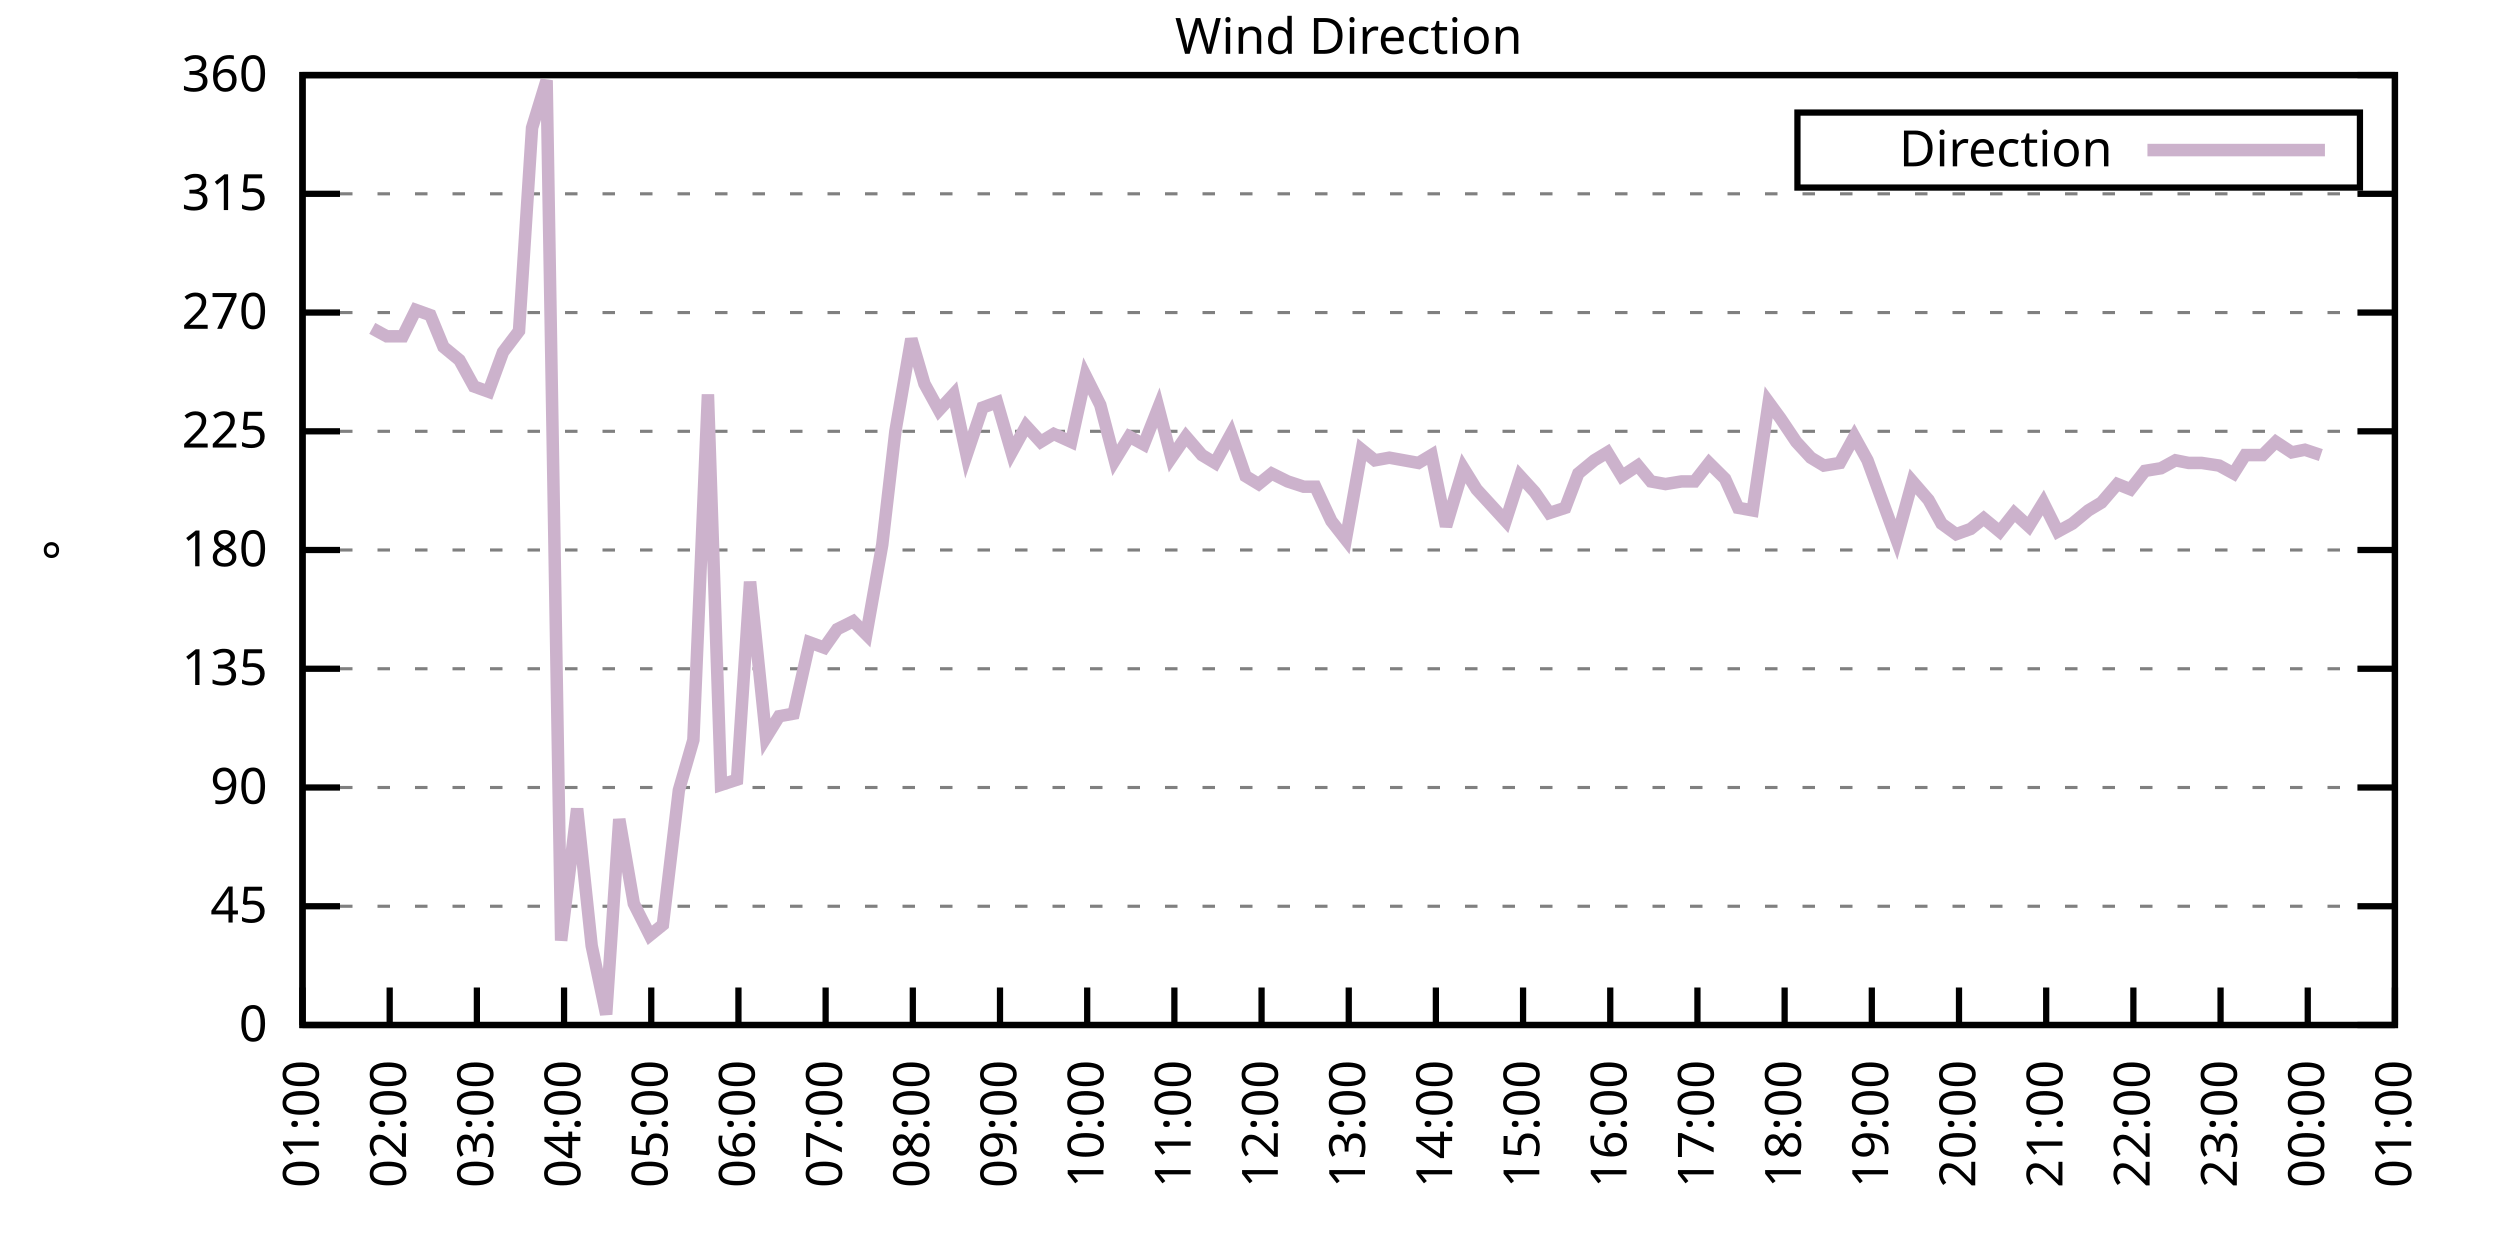
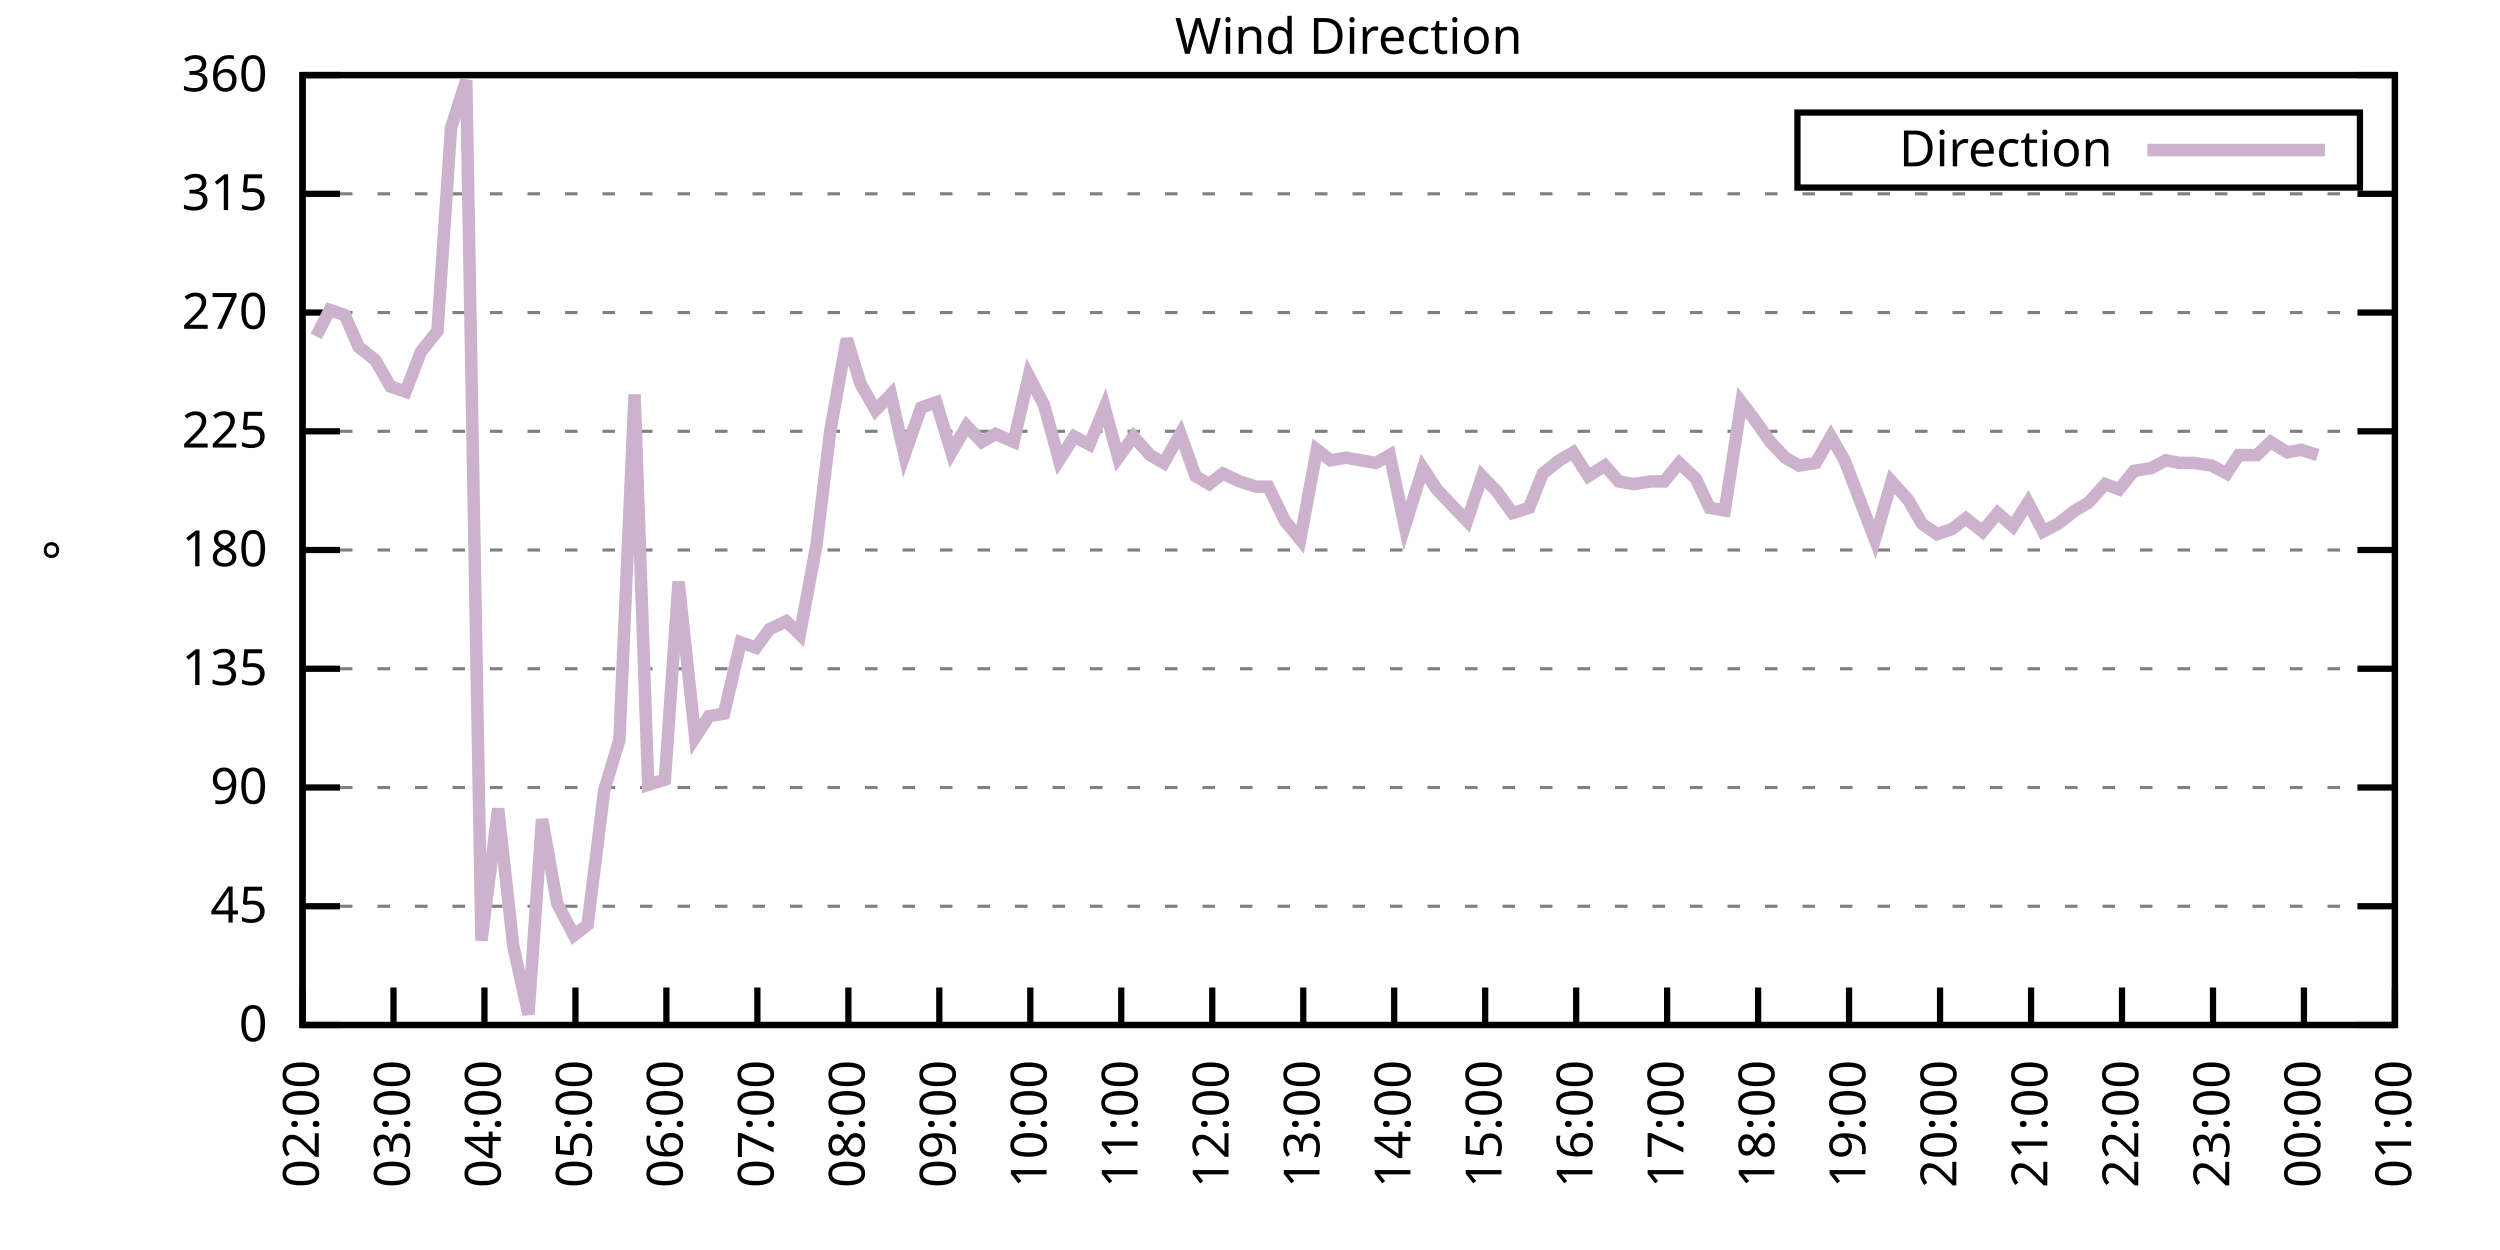
<svg xmlns="http://www.w3.org/2000/svg" xmlns:xlink="http://www.w3.org/1999/xlink" width="400" height="200" viewBox="0 0 400 200">
  <g id="gnuplot_canvas">
    <rect x="0" y="0" width="400" height="200" fill="none" />
    <defs>
      <circle id="gpDot" r="0.5" stroke-width="0.5" stroke="currentColor" />
      <path id="gpPt0" stroke-width="0.333" stroke="currentColor" d="M-1,0 h2 M0,-1 v2" />
      <path id="gpPt1" stroke-width="0.333" stroke="currentColor" d="M-1,-1 L1,1 M1,-1 L-1,1" />
      <path id="gpPt2" stroke-width="0.333" stroke="currentColor" d="M-1,0 L1,0 M0,-1 L0,1 M-1,-1 L1,1 M-1,1 L1,-1" />
      <rect id="gpPt3" stroke-width="0.333" stroke="currentColor" x="-1" y="-1" width="2" height="2" />
      <rect id="gpPt4" stroke-width="0.333" stroke="currentColor" fill="currentColor" x="-1" y="-1" width="2" height="2" />
      <circle id="gpPt5" stroke-width="0.333" stroke="currentColor" cx="0" cy="0" r="1" />
      <use xlink:href="#gpPt5" id="gpPt6" fill="currentColor" stroke="none" />
      <path id="gpPt7" stroke-width="0.333" stroke="currentColor" d="M0,-1.33 L-1.33,0.67 L1.33,0.67 z" />
      <use xlink:href="#gpPt7" id="gpPt8" fill="currentColor" stroke="none" />
      <use xlink:href="#gpPt7" id="gpPt9" stroke="currentColor" transform="rotate(180)" />
      <use xlink:href="#gpPt9" id="gpPt10" fill="currentColor" stroke="none" />
      <use xlink:href="#gpPt3" id="gpPt11" stroke="currentColor" transform="rotate(45)" />
      <use xlink:href="#gpPt11" id="gpPt12" fill="currentColor" stroke="none" />
      <path id="gpPt13" stroke-width="0.333" stroke="currentColor" d="M0,1.330 L1.265,0.411 L0.782,-1.067 L-0.782,-1.076 L-1.265,0.411 z" />
      <use xlink:href="#gpPt13" id="gpPt14" fill="currentColor" stroke="none" />
      <filter id="textbox" filterUnits="objectBoundingBox" x="0" y="0" height="1" width="1">
        <feFlood flood-color="white" flood-opacity="1" result="bgnd" />
        <feComposite in="SourceGraphic" in2="bgnd" operator="atop" />
      </filter>
      <filter id="greybox" filterUnits="objectBoundingBox" x="0" y="0" height="1" width="1">
        <feFlood flood-color="lightgrey" flood-opacity="1" result="grey" />
        <feComposite in="SourceGraphic" in2="grey" operator="atop" />
      </filter>
    </defs>
    <g fill="none" color="white" stroke="currentColor" stroke-width="1.00" stroke-linecap="butt" stroke-linejoin="miter">
</g>
    <g fill="none" color="black" stroke="currentColor" stroke-width="1.00" stroke-linecap="butt" stroke-linejoin="miter">
      <g stroke="none" shape-rendering="crispEdges">
        <polygon fill="rgb(255, 255, 255)" points="48.40,164.00 383.18,164.00 383.18,12.02 48.40,12.02 " />
      </g>
    </g>
    <g fill="none" color="black" stroke="currentColor" stroke-width="1.00" stroke-linecap="butt" stroke-linejoin="miter">
</g>
    <g fill="none" color="black" stroke="black" stroke-width="0.50" stroke-linecap="butt" stroke-linejoin="miter">
</g>
    <g fill="none" color="gray" stroke="currentColor" stroke-width="0.50" stroke-linecap="butt" stroke-linejoin="miter">
      <path stroke="gray" stroke-dasharray="2,4" class="gridline" d="M48.40,164.00 L383.19,164.00  " />
    </g>
    <g fill="none" color="gray" stroke="gray" stroke-width="1.00" stroke-linecap="butt" stroke-linejoin="miter">
</g>
    <g fill="none" color="black" stroke="currentColor" stroke-width="1.00" stroke-linecap="butt" stroke-linejoin="miter">
      <path stroke="black" d="M48.40,164.00 L54.40,164.00 M383.19,164.00 L377.19,164.00  " />
      <g transform="translate(42.80,166.60)" stroke="none" fill="black" font-family="Sans" font-size="8.00" text-anchor="end">
        <text>
          <tspan font-family="Sans"> 0</tspan>
        </text>
      </g>
    </g>
    <g fill="none" color="black" stroke="currentColor" stroke-width="1.00" stroke-linecap="butt" stroke-linejoin="miter">
</g>
    <g fill="none" color="black" stroke="black" stroke-width="0.50" stroke-linecap="butt" stroke-linejoin="miter">
</g>
    <g fill="none" color="gray" stroke="currentColor" stroke-width="0.50" stroke-linecap="butt" stroke-linejoin="miter">
      <path stroke="gray" stroke-dasharray="2,4" class="gridline" d="M48.40,145.00 L383.19,145.00  " />
    </g>
    <g fill="none" color="gray" stroke="gray" stroke-width="1.00" stroke-linecap="butt" stroke-linejoin="miter">
</g>
    <g fill="none" color="black" stroke="currentColor" stroke-width="1.00" stroke-linecap="butt" stroke-linejoin="miter">
      <path stroke="black" d="M48.40,145.00 L54.40,145.00 M383.19,145.00 L377.19,145.00  " />
      <g transform="translate(42.80,147.60)" stroke="none" fill="black" font-family="Sans" font-size="8.00" text-anchor="end">
        <text>
          <tspan font-family="Sans"> 45</tspan>
        </text>
      </g>
    </g>
    <g fill="none" color="black" stroke="currentColor" stroke-width="1.00" stroke-linecap="butt" stroke-linejoin="miter">
</g>
    <g fill="none" color="black" stroke="black" stroke-width="0.50" stroke-linecap="butt" stroke-linejoin="miter">
</g>
    <g fill="none" color="gray" stroke="currentColor" stroke-width="0.50" stroke-linecap="butt" stroke-linejoin="miter">
      <path stroke="gray" stroke-dasharray="2,4" class="gridline" d="M48.40,126.00 L383.19,126.00  " />
    </g>
    <g fill="none" color="gray" stroke="gray" stroke-width="1.00" stroke-linecap="butt" stroke-linejoin="miter">
</g>
    <g fill="none" color="black" stroke="currentColor" stroke-width="1.00" stroke-linecap="butt" stroke-linejoin="miter">
      <path stroke="black" d="M48.40,126.00 L54.40,126.00 M383.19,126.00 L377.19,126.00  " />
      <g transform="translate(42.80,128.60)" stroke="none" fill="black" font-family="Sans" font-size="8.00" text-anchor="end">
        <text>
          <tspan font-family="Sans"> 90</tspan>
        </text>
      </g>
    </g>
    <g fill="none" color="black" stroke="currentColor" stroke-width="1.00" stroke-linecap="butt" stroke-linejoin="miter">
</g>
    <g fill="none" color="black" stroke="black" stroke-width="0.50" stroke-linecap="butt" stroke-linejoin="miter">
</g>
    <g fill="none" color="gray" stroke="currentColor" stroke-width="0.50" stroke-linecap="butt" stroke-linejoin="miter">
      <path stroke="gray" stroke-dasharray="2,4" class="gridline" d="M48.40,107.00 L383.19,107.00  " />
    </g>
    <g fill="none" color="gray" stroke="gray" stroke-width="1.00" stroke-linecap="butt" stroke-linejoin="miter">
</g>
    <g fill="none" color="black" stroke="currentColor" stroke-width="1.00" stroke-linecap="butt" stroke-linejoin="miter">
      <path stroke="black" d="M48.40,107.00 L54.40,107.00 M383.19,107.00 L377.19,107.00  " />
      <g transform="translate(42.80,109.60)" stroke="none" fill="black" font-family="Sans" font-size="8.00" text-anchor="end">
        <text>
          <tspan font-family="Sans"> 135</tspan>
        </text>
      </g>
    </g>
    <g fill="none" color="black" stroke="currentColor" stroke-width="1.00" stroke-linecap="butt" stroke-linejoin="miter">
</g>
    <g fill="none" color="black" stroke="black" stroke-width="0.50" stroke-linecap="butt" stroke-linejoin="miter">
</g>
    <g fill="none" color="gray" stroke="currentColor" stroke-width="0.50" stroke-linecap="butt" stroke-linejoin="miter">
      <path stroke="gray" stroke-dasharray="2,4" class="gridline" d="M48.40,88.00 L383.19,88.00  " />
    </g>
    <g fill="none" color="gray" stroke="gray" stroke-width="1.00" stroke-linecap="butt" stroke-linejoin="miter">
</g>
    <g fill="none" color="black" stroke="currentColor" stroke-width="1.00" stroke-linecap="butt" stroke-linejoin="miter">
      <path stroke="black" d="M48.40,88.00 L54.40,88.00 M383.19,88.00 L377.19,88.00  " />
      <g transform="translate(42.80,90.60)" stroke="none" fill="black" font-family="Sans" font-size="8.00" text-anchor="end">
        <text>
          <tspan font-family="Sans"> 180</tspan>
        </text>
      </g>
    </g>
    <g fill="none" color="black" stroke="currentColor" stroke-width="1.00" stroke-linecap="butt" stroke-linejoin="miter">
</g>
    <g fill="none" color="black" stroke="black" stroke-width="0.50" stroke-linecap="butt" stroke-linejoin="miter">
</g>
    <g fill="none" color="gray" stroke="currentColor" stroke-width="0.50" stroke-linecap="butt" stroke-linejoin="miter">
      <path stroke="gray" stroke-dasharray="2,4" class="gridline" d="M48.40,69.01 L383.19,69.01  " />
    </g>
    <g fill="none" color="gray" stroke="gray" stroke-width="1.00" stroke-linecap="butt" stroke-linejoin="miter">
</g>
    <g fill="none" color="black" stroke="currentColor" stroke-width="1.00" stroke-linecap="butt" stroke-linejoin="miter">
      <path stroke="black" d="M48.40,69.01 L54.40,69.01 M383.19,69.01 L377.19,69.01  " />
      <g transform="translate(42.80,71.61)" stroke="none" fill="black" font-family="Sans" font-size="8.00" text-anchor="end">
        <text>
          <tspan font-family="Sans"> 225</tspan>
        </text>
      </g>
    </g>
    <g fill="none" color="black" stroke="currentColor" stroke-width="1.00" stroke-linecap="butt" stroke-linejoin="miter">
</g>
    <g fill="none" color="black" stroke="black" stroke-width="0.50" stroke-linecap="butt" stroke-linejoin="miter">
</g>
    <g fill="none" color="gray" stroke="currentColor" stroke-width="0.50" stroke-linecap="butt" stroke-linejoin="miter">
      <path stroke="gray" stroke-dasharray="2,4" class="gridline" d="M48.40,50.01 L383.19,50.01  " />
    </g>
    <g fill="none" color="gray" stroke="gray" stroke-width="1.00" stroke-linecap="butt" stroke-linejoin="miter">
</g>
    <g fill="none" color="black" stroke="currentColor" stroke-width="1.00" stroke-linecap="butt" stroke-linejoin="miter">
      <path stroke="black" d="M48.40,50.01 L54.40,50.01 M383.19,50.01 L377.19,50.01  " />
      <g transform="translate(42.80,52.61)" stroke="none" fill="black" font-family="Sans" font-size="8.00" text-anchor="end">
        <text>
          <tspan font-family="Sans"> 270</tspan>
        </text>
      </g>
    </g>
    <g fill="none" color="black" stroke="currentColor" stroke-width="1.00" stroke-linecap="butt" stroke-linejoin="miter">
</g>
    <g fill="none" color="black" stroke="black" stroke-width="0.50" stroke-linecap="butt" stroke-linejoin="miter">
</g>
    <g fill="none" color="gray" stroke="currentColor" stroke-width="0.50" stroke-linecap="butt" stroke-linejoin="miter">
      <path stroke="gray" stroke-dasharray="2,4" class="gridline" d="M48.40,31.01 L383.19,31.01  " />
    </g>
    <g fill="none" color="gray" stroke="gray" stroke-width="1.00" stroke-linecap="butt" stroke-linejoin="miter">
</g>
    <g fill="none" color="black" stroke="currentColor" stroke-width="1.00" stroke-linecap="butt" stroke-linejoin="miter">
      <path stroke="black" d="M48.40,31.01 L54.40,31.01 M383.19,31.01 L377.19,31.01  " />
      <g transform="translate(42.80,33.61)" stroke="none" fill="black" font-family="Sans" font-size="8.00" text-anchor="end">
        <text>
          <tspan font-family="Sans"> 315</tspan>
        </text>
      </g>
    </g>
    <g fill="none" color="black" stroke="currentColor" stroke-width="1.00" stroke-linecap="butt" stroke-linejoin="miter">
</g>
    <g fill="none" color="black" stroke="black" stroke-width="0.50" stroke-linecap="butt" stroke-linejoin="miter">
</g>
    <g fill="none" color="gray" stroke="currentColor" stroke-width="0.50" stroke-linecap="butt" stroke-linejoin="miter">
      <path stroke="gray" stroke-dasharray="2,4" class="gridline" d="M48.40,12.01 L383.19,12.01  " />
    </g>
    <g fill="none" color="gray" stroke="gray" stroke-width="1.00" stroke-linecap="butt" stroke-linejoin="miter">
</g>
    <g fill="none" color="black" stroke="currentColor" stroke-width="1.00" stroke-linecap="butt" stroke-linejoin="miter">
      <path stroke="black" d="M48.40,12.01 L54.40,12.01 M383.19,12.01 L377.19,12.01  " />
      <g transform="translate(42.80,14.61)" stroke="none" fill="black" font-family="Sans" font-size="8.00" text-anchor="end">
        <text>
          <tspan font-family="Sans"> 360</tspan>
        </text>
      </g>
    </g>
    <g fill="none" color="black" stroke="currentColor" stroke-width="1.00" stroke-linecap="butt" stroke-linejoin="miter">
      <path stroke="black" d="M48.40,164.00 L48.40,158.00  " />
      <g transform="translate(51.00,169.60) rotate(270.00)" stroke="none" fill="black" font-family="Sans" font-size="8.00" text-anchor="end">
        <text>
-           <tspan font-family="Sans">01:00</tspan>
-         </text>
-       </g>
-     </g>
-     <g fill="none" color="black" stroke="currentColor" stroke-width="1.00" stroke-linecap="butt" stroke-linejoin="miter">
-       <path stroke="black" d="M62.35,164.00 L62.35,158.00  " />
-       <g transform="translate(64.95,169.60) rotate(270.00)" stroke="none" fill="black" font-family="Sans" font-size="8.00" text-anchor="end">
-         <text>
          <tspan font-family="Sans">02:00</tspan>
        </text>
      </g>
    </g>
    <g fill="none" color="black" stroke="currentColor" stroke-width="1.00" stroke-linecap="butt" stroke-linejoin="miter">
-       <path stroke="black" d="M76.30,164.00 L76.30,158.00  " />
-       <g transform="translate(78.90,169.60) rotate(270.00)" stroke="none" fill="black" font-family="Sans" font-size="8.00" text-anchor="end">
+       <path stroke="black" d="M62.96,164.00 L62.96,158.00  " />
+       <g transform="translate(65.56,169.60) rotate(270.00)" stroke="none" fill="black" font-family="Sans" font-size="8.00" text-anchor="end">
        <text>
          <tspan font-family="Sans">03:00</tspan>
        </text>
      </g>
    </g>
    <g fill="none" color="black" stroke="currentColor" stroke-width="1.00" stroke-linecap="butt" stroke-linejoin="miter">
-       <path stroke="black" d="M90.25,164.00 L90.25,158.00  " />
-       <g transform="translate(92.85,169.60) rotate(270.00)" stroke="none" fill="black" font-family="Sans" font-size="8.00" text-anchor="end">
+       <path stroke="black" d="M77.51,164.00 L77.51,158.00  " />
+       <g transform="translate(80.11,169.60) rotate(270.00)" stroke="none" fill="black" font-family="Sans" font-size="8.00" text-anchor="end">
        <text>
          <tspan font-family="Sans">04:00</tspan>
        </text>
      </g>
    </g>
    <g fill="none" color="black" stroke="currentColor" stroke-width="1.00" stroke-linecap="butt" stroke-linejoin="miter">
-       <path stroke="black" d="M104.20,164.00 L104.20,158.00  " />
-       <g transform="translate(106.80,169.60) rotate(270.00)" stroke="none" fill="black" font-family="Sans" font-size="8.00" text-anchor="end">
+       <path stroke="black" d="M92.07,164.00 L92.07,158.00  " />
+       <g transform="translate(94.67,169.60) rotate(270.00)" stroke="none" fill="black" font-family="Sans" font-size="8.00" text-anchor="end">
        <text>
          <tspan font-family="Sans">05:00</tspan>
        </text>
      </g>
    </g>
    <g fill="none" color="black" stroke="currentColor" stroke-width="1.00" stroke-linecap="butt" stroke-linejoin="miter">
-       <path stroke="black" d="M118.15,164.00 L118.15,158.00  " />
-       <g transform="translate(120.75,169.60) rotate(270.00)" stroke="none" fill="black" font-family="Sans" font-size="8.00" text-anchor="end">
+       <path stroke="black" d="M106.62,164.00 L106.62,158.00  " />
+       <g transform="translate(109.22,169.60) rotate(270.00)" stroke="none" fill="black" font-family="Sans" font-size="8.00" text-anchor="end">
        <text>
          <tspan font-family="Sans">06:00</tspan>
        </text>
      </g>
    </g>
    <g fill="none" color="black" stroke="currentColor" stroke-width="1.00" stroke-linecap="butt" stroke-linejoin="miter">
-       <path stroke="black" d="M132.10,164.00 L132.10,158.00  " />
-       <g transform="translate(134.70,169.60) rotate(270.00)" stroke="none" fill="black" font-family="Sans" font-size="8.00" text-anchor="end">
+       <path stroke="black" d="M121.18,164.00 L121.18,158.00  " />
+       <g transform="translate(123.78,169.60) rotate(270.00)" stroke="none" fill="black" font-family="Sans" font-size="8.00" text-anchor="end">
        <text>
          <tspan font-family="Sans">07:00</tspan>
        </text>
      </g>
    </g>
    <g fill="none" color="black" stroke="currentColor" stroke-width="1.00" stroke-linecap="butt" stroke-linejoin="miter">
-       <path stroke="black" d="M146.05,164.00 L146.05,158.00  " />
-       <g transform="translate(148.65,169.60) rotate(270.00)" stroke="none" fill="black" font-family="Sans" font-size="8.00" text-anchor="end">
+       <path stroke="black" d="M135.74,164.00 L135.74,158.00  " />
+       <g transform="translate(138.34,169.60) rotate(270.00)" stroke="none" fill="black" font-family="Sans" font-size="8.00" text-anchor="end">
        <text>
          <tspan font-family="Sans">08:00</tspan>
        </text>
      </g>
    </g>
    <g fill="none" color="black" stroke="currentColor" stroke-width="1.00" stroke-linecap="butt" stroke-linejoin="miter">
-       <path stroke="black" d="M160.00,164.00 L160.00,158.00  " />
-       <g transform="translate(162.60,169.60) rotate(270.00)" stroke="none" fill="black" font-family="Sans" font-size="8.00" text-anchor="end">
+       <path stroke="black" d="M150.29,164.00 L150.29,158.00  " />
+       <g transform="translate(152.89,169.60) rotate(270.00)" stroke="none" fill="black" font-family="Sans" font-size="8.00" text-anchor="end">
        <text>
          <tspan font-family="Sans">09:00</tspan>
        </text>
      </g>
    </g>
    <g fill="none" color="black" stroke="currentColor" stroke-width="1.00" stroke-linecap="butt" stroke-linejoin="miter">
-       <path stroke="black" d="M173.95,164.00 L173.95,158.00  " />
-       <g transform="translate(176.55,169.60) rotate(270.00)" stroke="none" fill="black" font-family="Sans" font-size="8.00" text-anchor="end">
+       <path stroke="black" d="M164.85,164.00 L164.85,158.00  " />
+       <g transform="translate(167.45,169.60) rotate(270.00)" stroke="none" fill="black" font-family="Sans" font-size="8.00" text-anchor="end">
        <text>
          <tspan font-family="Sans">10:00</tspan>
        </text>
      </g>
    </g>
    <g fill="none" color="black" stroke="currentColor" stroke-width="1.00" stroke-linecap="butt" stroke-linejoin="miter">
-       <path stroke="black" d="M187.90,164.00 L187.90,158.00  " />
-       <g transform="translate(190.50,169.60) rotate(270.00)" stroke="none" fill="black" font-family="Sans" font-size="8.00" text-anchor="end">
+       <path stroke="black" d="M179.40,164.00 L179.40,158.00  " />
+       <g transform="translate(182.00,169.60) rotate(270.00)" stroke="none" fill="black" font-family="Sans" font-size="8.00" text-anchor="end">
        <text>
          <tspan font-family="Sans">11:00</tspan>
        </text>
      </g>
    </g>
    <g fill="none" color="black" stroke="currentColor" stroke-width="1.00" stroke-linecap="butt" stroke-linejoin="miter">
-       <path stroke="black" d="M201.85,164.00 L201.85,158.00  " />
-       <g transform="translate(204.45,169.60) rotate(270.00)" stroke="none" fill="black" font-family="Sans" font-size="8.00" text-anchor="end">
+       <path stroke="black" d="M193.96,164.00 L193.96,158.00  " />
+       <g transform="translate(196.56,169.60) rotate(270.00)" stroke="none" fill="black" font-family="Sans" font-size="8.00" text-anchor="end">
        <text>
          <tspan font-family="Sans">12:00</tspan>
        </text>
      </g>
    </g>
    <g fill="none" color="black" stroke="currentColor" stroke-width="1.00" stroke-linecap="butt" stroke-linejoin="miter">
-       <path stroke="black" d="M215.80,164.00 L215.80,158.00  " />
-       <g transform="translate(218.40,169.60) rotate(270.00)" stroke="none" fill="black" font-family="Sans" font-size="8.00" text-anchor="end">
+       <path stroke="black" d="M208.52,164.00 L208.52,158.00  " />
+       <g transform="translate(211.12,169.60) rotate(270.00)" stroke="none" fill="black" font-family="Sans" font-size="8.00" text-anchor="end">
        <text>
          <tspan font-family="Sans">13:00</tspan>
        </text>
      </g>
    </g>
    <g fill="none" color="black" stroke="currentColor" stroke-width="1.00" stroke-linecap="butt" stroke-linejoin="miter">
-       <path stroke="black" d="M229.74,164.00 L229.74,158.00  " />
-       <g transform="translate(232.34,169.60) rotate(270.00)" stroke="none" fill="black" font-family="Sans" font-size="8.00" text-anchor="end">
+       <path stroke="black" d="M223.07,164.00 L223.07,158.00  " />
+       <g transform="translate(225.67,169.60) rotate(270.00)" stroke="none" fill="black" font-family="Sans" font-size="8.00" text-anchor="end">
        <text>
          <tspan font-family="Sans">14:00</tspan>
        </text>
      </g>
    </g>
    <g fill="none" color="black" stroke="currentColor" stroke-width="1.00" stroke-linecap="butt" stroke-linejoin="miter">
-       <path stroke="black" d="M243.69,164.00 L243.69,158.00  " />
-       <g transform="translate(246.29,169.60) rotate(270.00)" stroke="none" fill="black" font-family="Sans" font-size="8.00" text-anchor="end">
+       <path stroke="black" d="M237.63,164.00 L237.63,158.00  " />
+       <g transform="translate(240.23,169.60) rotate(270.00)" stroke="none" fill="black" font-family="Sans" font-size="8.00" text-anchor="end">
        <text>
          <tspan font-family="Sans">15:00</tspan>
        </text>
      </g>
    </g>
    <g fill="none" color="black" stroke="currentColor" stroke-width="1.00" stroke-linecap="butt" stroke-linejoin="miter">
-       <path stroke="black" d="M257.64,164.00 L257.64,158.00  " />
-       <g transform="translate(260.24,169.60) rotate(270.00)" stroke="none" fill="black" font-family="Sans" font-size="8.00" text-anchor="end">
+       <path stroke="black" d="M252.19,164.00 L252.19,158.00  " />
+       <g transform="translate(254.79,169.60) rotate(270.00)" stroke="none" fill="black" font-family="Sans" font-size="8.00" text-anchor="end">
        <text>
          <tspan font-family="Sans">16:00</tspan>
        </text>
      </g>
    </g>
    <g fill="none" color="black" stroke="currentColor" stroke-width="1.00" stroke-linecap="butt" stroke-linejoin="miter">
-       <path stroke="black" d="M271.59,164.00 L271.59,158.00  " />
-       <g transform="translate(274.19,169.60) rotate(270.00)" stroke="none" fill="black" font-family="Sans" font-size="8.00" text-anchor="end">
+       <path stroke="black" d="M266.74,164.00 L266.74,158.00  " />
+       <g transform="translate(269.34,169.60) rotate(270.00)" stroke="none" fill="black" font-family="Sans" font-size="8.00" text-anchor="end">
        <text>
          <tspan font-family="Sans">17:00</tspan>
        </text>
      </g>
    </g>
    <g fill="none" color="black" stroke="currentColor" stroke-width="1.00" stroke-linecap="butt" stroke-linejoin="miter">
-       <path stroke="black" d="M285.54,164.00 L285.54,158.00  " />
-       <g transform="translate(288.14,169.60) rotate(270.00)" stroke="none" fill="black" font-family="Sans" font-size="8.00" text-anchor="end">
+       <path stroke="black" d="M281.30,164.00 L281.30,158.00  " />
+       <g transform="translate(283.90,169.60) rotate(270.00)" stroke="none" fill="black" font-family="Sans" font-size="8.00" text-anchor="end">
        <text>
          <tspan font-family="Sans">18:00</tspan>
        </text>
      </g>
    </g>
    <g fill="none" color="black" stroke="currentColor" stroke-width="1.00" stroke-linecap="butt" stroke-linejoin="miter">
-       <path stroke="black" d="M299.49,164.00 L299.49,158.00  " />
-       <g transform="translate(302.09,169.60) rotate(270.00)" stroke="none" fill="black" font-family="Sans" font-size="8.00" text-anchor="end">
+       <path stroke="black" d="M295.85,164.00 L295.85,158.00  " />
+       <g transform="translate(298.45,169.60) rotate(270.00)" stroke="none" fill="black" font-family="Sans" font-size="8.00" text-anchor="end">
        <text>
          <tspan font-family="Sans">19:00</tspan>
        </text>
      </g>
    </g>
    <g fill="none" color="black" stroke="currentColor" stroke-width="1.00" stroke-linecap="butt" stroke-linejoin="miter">
-       <path stroke="black" d="M313.44,164.00 L313.44,158.00  " />
-       <g transform="translate(316.04,169.60) rotate(270.00)" stroke="none" fill="black" font-family="Sans" font-size="8.00" text-anchor="end">
+       <path stroke="black" d="M310.41,164.00 L310.41,158.00  " />
+       <g transform="translate(313.01,169.60) rotate(270.00)" stroke="none" fill="black" font-family="Sans" font-size="8.00" text-anchor="end">
        <text>
          <tspan font-family="Sans">20:00</tspan>
        </text>
      </g>
    </g>
    <g fill="none" color="black" stroke="currentColor" stroke-width="1.00" stroke-linecap="butt" stroke-linejoin="miter">
-       <path stroke="black" d="M327.39,164.00 L327.39,158.00  " />
-       <g transform="translate(329.99,169.60) rotate(270.00)" stroke="none" fill="black" font-family="Sans" font-size="8.00" text-anchor="end">
+       <path stroke="black" d="M324.97,164.00 L324.97,158.00  " />
+       <g transform="translate(327.57,169.60) rotate(270.00)" stroke="none" fill="black" font-family="Sans" font-size="8.00" text-anchor="end">
        <text>
          <tspan font-family="Sans">21:00</tspan>
        </text>
      </g>
    </g>
    <g fill="none" color="black" stroke="currentColor" stroke-width="1.00" stroke-linecap="butt" stroke-linejoin="miter">
-       <path stroke="black" d="M341.34,164.00 L341.34,158.00  " />
-       <g transform="translate(343.94,169.60) rotate(270.00)" stroke="none" fill="black" font-family="Sans" font-size="8.00" text-anchor="end">
+       <path stroke="black" d="M339.52,164.00 L339.52,158.00  " />
+       <g transform="translate(342.12,169.60) rotate(270.00)" stroke="none" fill="black" font-family="Sans" font-size="8.00" text-anchor="end">
        <text>
          <tspan font-family="Sans">22:00</tspan>
        </text>
      </g>
    </g>
    <g fill="none" color="black" stroke="currentColor" stroke-width="1.00" stroke-linecap="butt" stroke-linejoin="miter">
-       <path stroke="black" d="M355.29,164.00 L355.29,158.00  " />
-       <g transform="translate(357.89,169.60) rotate(270.00)" stroke="none" fill="black" font-family="Sans" font-size="8.00" text-anchor="end">
+       <path stroke="black" d="M354.08,164.00 L354.08,158.00  " />
+       <g transform="translate(356.68,169.60) rotate(270.00)" stroke="none" fill="black" font-family="Sans" font-size="8.00" text-anchor="end">
        <text>
          <tspan font-family="Sans">23:00</tspan>
        </text>
      </g>
    </g>
    <g fill="none" color="black" stroke="currentColor" stroke-width="1.00" stroke-linecap="butt" stroke-linejoin="miter">
-       <path stroke="black" d="M369.24,164.00 L369.24,158.00  " />
-       <g transform="translate(371.84,169.60) rotate(270.00)" stroke="none" fill="black" font-family="Sans" font-size="8.00" text-anchor="end">
+       <path stroke="black" d="M368.63,164.00 L368.63,158.00  " />
+       <g transform="translate(371.23,169.60) rotate(270.00)" stroke="none" fill="black" font-family="Sans" font-size="8.00" text-anchor="end">
        <text>
          <tspan font-family="Sans">00:00</tspan>
        </text>
      </g>
    </g>
    <g fill="none" color="black" stroke="currentColor" stroke-width="1.00" stroke-linecap="butt" stroke-linejoin="miter">
      <path stroke="black" d="M383.19,164.00 L383.19,158.00  " />
      <g transform="translate(385.79,169.60) rotate(270.00)" stroke="none" fill="black" font-family="Sans" font-size="8.00" text-anchor="end">
        <text>
          <tspan font-family="Sans">01:00</tspan>
        </text>
      </g>
    </g>
    <g fill="none" color="black" stroke="currentColor" stroke-width="1.00" stroke-linecap="butt" stroke-linejoin="miter">
</g>
    <g fill="none" color="black" stroke="currentColor" stroke-width="1.00" stroke-linecap="butt" stroke-linejoin="miter">
      <path stroke="black" d="M48.40,12.01 L48.40,164.00 L383.19,164.00 L383.19,12.01 L48.40,12.01 Z  " />
    </g>
    <g fill="none" color="black" stroke="currentColor" stroke-width="1.00" stroke-linecap="butt" stroke-linejoin="miter">
</g>
    <g fill="none" color="black" stroke="currentColor" stroke-width="1.00" stroke-linecap="butt" stroke-linejoin="miter">
      <path stroke="black" d="M287.59,30.01 L287.59,18.01 L377.59,18.01 L377.59,30.01 L287.59,30.01 Z  " />
    </g>
    <g id="Wind_direction_plot_1">
      <g fill="none" color="white" stroke="black" stroke-width="2.00" stroke-linecap="butt" stroke-linejoin="miter">
</g>
      <g fill="none" color="black" stroke="currentColor" stroke-width="2.00" stroke-linecap="butt" stroke-linejoin="miter">
        <g transform="translate(337.99,26.61)" stroke="none" fill="black" font-family="Sans" font-size="8.00" text-anchor="end">
          <text>
            <tspan font-family="Sans">Direction</tspan>
          </text>
        </g>
      </g>
      <g fill="none" color="black" stroke="currentColor" stroke-width="2.00" stroke-linecap="butt" stroke-linejoin="miter">
-         <path stroke="rgb(204, 178, 204)" d="M343.59,24.01 L371.99,24.01 M59.56,52.54 L61.88,53.81 L64.44,53.81 L66.53,49.59 L68.86,50.43 L70.95,55.50   L73.51,57.61 L75.83,61.83 L78.16,62.67 L80.48,56.34 L83.04,52.96 L85.13,20.45 L87.46,12.85 L89.78,150.49   L92.34,129.38 L94.67,151.33 L96.99,162.31 L99.08,131.07 L101.41,144.58 L103.97,149.65 L106.06,147.96 L108.62,126.42   L110.94,118.40 L113.27,63.10 L115.36,125.58 L117.92,124.74 L120.01,93.07 L122.57,117.98 L124.66,114.60 L126.98,114.18   L129.54,102.78 L131.87,103.63 L133.96,100.67 L136.51,99.40 L138.61,101.52 L141.16,87.16 L143.26,69.01 L145.81,54.23   L147.91,61.41 L150.23,65.63 L152.56,63.10 L154.65,72.81 L157.21,65.21 L159.53,64.36 L161.86,72.38 L164.18,68.16   L166.51,70.70 L168.60,69.43 L171.39,70.70 L173.71,60.14 L176.04,64.78 L178.36,73.65 L180.69,69.85 L183.01,71.12   L185.34,65.21 L187.43,73.23 L189.76,69.85 L192.31,72.81 L194.41,74.07 L196.96,69.43 L199.29,76.18 L201.38,77.45   L203.47,75.76 L206.03,77.03 L208.59,77.87 L210.45,77.87 L213.01,83.36 L215.33,86.32 L217.89,71.96 L219.98,73.65   L222.30,73.23 L224.63,73.65 L226.95,74.07 L229.05,72.81 L231.37,84.21 L234.16,74.92 L236.25,78.29 L238.58,80.83   L240.90,83.36 L243.23,76.18 L245.55,78.72 L247.88,82.09 L250.44,81.25 L252.53,75.76 L255.09,73.65 L257.18,72.38   L259.50,76.18 L262.06,74.49 L264.15,77.03 L266.48,77.45 L269.04,77.03 L271.13,77.03 L273.45,74.07 L276.01,76.61   L278.10,81.25 L280.43,81.67 L282.99,64.36 L284.85,66.90 L287.40,70.70 L289.73,73.23 L291.82,74.49 L294.38,74.07   L296.70,69.85 L298.80,73.65 L301.58,81.25 L303.44,86.32 L306.00,77.03 L308.56,79.98 L310.65,83.78 L312.98,85.47   L315.30,84.63 L317.39,82.94 L319.95,85.05 L322.28,82.09 L324.60,84.21 L326.93,80.41 L329.25,85.05 L331.58,83.78   L334.13,81.67 L336.23,80.41 L338.78,77.45 L340.88,78.29 L343.20,75.34 L345.76,74.92 L348.08,73.65 L350.18,74.07   L352.27,74.07 L355.06,74.49 L357.38,75.76 L359.24,72.81 L362.03,72.81 L364.13,70.70 L366.68,72.38 L368.78,71.96   L371.33,72.81  " />
+         <path stroke="rgb(204, 178, 204)" d="M343.59,24.01 L371.99,24.01 M50.58,53.81 L52.77,49.59 L55.19,50.43 L57.38,55.50 L60.04,57.61 L62.47,61.83   L64.90,62.67 L67.32,56.34 L69.99,52.96 L72.17,20.45 L74.60,12.85 L77.03,150.49 L79.70,129.38 L82.12,151.33   L84.55,162.31 L86.73,131.07 L89.16,144.58 L91.83,149.65 L94.01,147.96 L96.68,126.42 L99.10,118.40 L101.53,63.10   L103.71,125.58 L106.38,124.74 L108.57,93.07 L111.23,117.98 L113.42,114.60 L115.84,114.18 L118.51,102.78 L120.94,103.63   L123.12,100.67 L125.79,99.40 L127.97,101.52 L130.64,87.16 L132.83,69.01 L135.49,54.23 L137.68,61.41 L140.10,65.63   L142.53,63.10 L144.71,72.81 L147.38,65.21 L149.81,64.36 L152.23,72.38 L154.66,68.16 L157.09,70.70 L159.27,69.43   L162.18,70.70 L164.61,60.14 L167.03,64.78 L169.46,73.65 L171.88,69.85 L174.31,71.12 L176.74,65.21 L178.92,73.23   L181.35,69.85 L184.01,72.81 L186.20,74.07 L188.87,69.43 L191.29,76.18 L193.48,77.45 L195.66,75.76 L198.33,77.03   L201.00,77.87 L202.94,77.87 L205.61,83.36 L208.03,86.32 L210.70,71.96 L212.88,73.65 L215.31,73.23 L217.74,73.65   L220.16,74.07 L222.35,72.81 L224.77,84.21 L227.68,74.92 L229.87,78.29 L232.29,80.83 L234.72,83.36 L237.14,76.18   L239.57,78.72 L242.00,82.09 L244.66,81.25 L246.85,75.76 L249.52,73.65 L251.70,72.38 L254.13,76.18 L256.79,74.49   L258.98,77.03 L261.40,77.45 L264.07,77.03 L266.26,77.03 L268.68,74.07 L271.35,76.61 L273.53,81.25 L275.96,81.67   L278.63,64.36 L280.57,66.90 L283.24,70.70 L285.66,73.23 L287.85,74.49 L290.52,74.07 L292.94,69.85 L295.13,73.65   L298.04,81.25 L299.98,86.32 L302.65,77.03 L305.31,79.98 L307.50,83.78 L309.92,85.47 L312.35,84.63 L314.53,82.94   L317.20,85.05 L319.63,82.09 L322.05,84.21 L324.48,80.41 L326.91,85.05 L329.33,83.78 L332.00,81.67 L334.18,80.41   L336.85,77.45 L339.04,78.29 L341.46,75.34 L344.13,74.92 L346.56,73.65 L348.74,74.07 L350.92,74.07 L353.84,74.49   L356.26,75.76 L358.20,72.81 L361.11,72.81 L363.30,70.70 L365.97,72.38 L368.15,71.96 L370.82,72.81  " />
      </g>
    </g>
    <g fill="none" color="black" stroke="currentColor" stroke-width="2.00" stroke-linecap="butt" stroke-linejoin="miter">
</g>
    <g fill="none" color="black" stroke="black" stroke-width="1.00" stroke-linecap="butt" stroke-linejoin="miter">
</g>
    <g fill="none" color="black" stroke="currentColor" stroke-width="1.00" stroke-linecap="butt" stroke-linejoin="miter">
      <path stroke="black" d="M48.40,12.01 L48.40,164.00 L383.19,164.00 L383.19,12.01 L48.40,12.01 Z  " />
      <g transform="translate(12.80,88.01) rotate(270.00)" stroke="none" fill="black" font-family="Sans" font-size="8.00" text-anchor="middle">
        <text>
          <tspan font-family="Sans">°</tspan>
        </text>
      </g>
    </g>
    <g fill="none" color="black" stroke="currentColor" stroke-width="1.00" stroke-linecap="butt" stroke-linejoin="miter">
</g>
    <g fill="none" color="black" stroke="currentColor" stroke-width="1.00" stroke-linecap="butt" stroke-linejoin="miter">
      <g transform="translate(215.79,8.61)" stroke="none" fill="black" font-family="Sans" font-size="8.00" text-anchor="middle">
        <text>
          <tspan font-family="Sans">Wind Direction</tspan>
        </text>
      </g>
    </g>
    <g fill="none" color="black" stroke="currentColor" stroke-width="1.00" stroke-linecap="butt" stroke-linejoin="miter">
</g>
  </g>
</svg>
